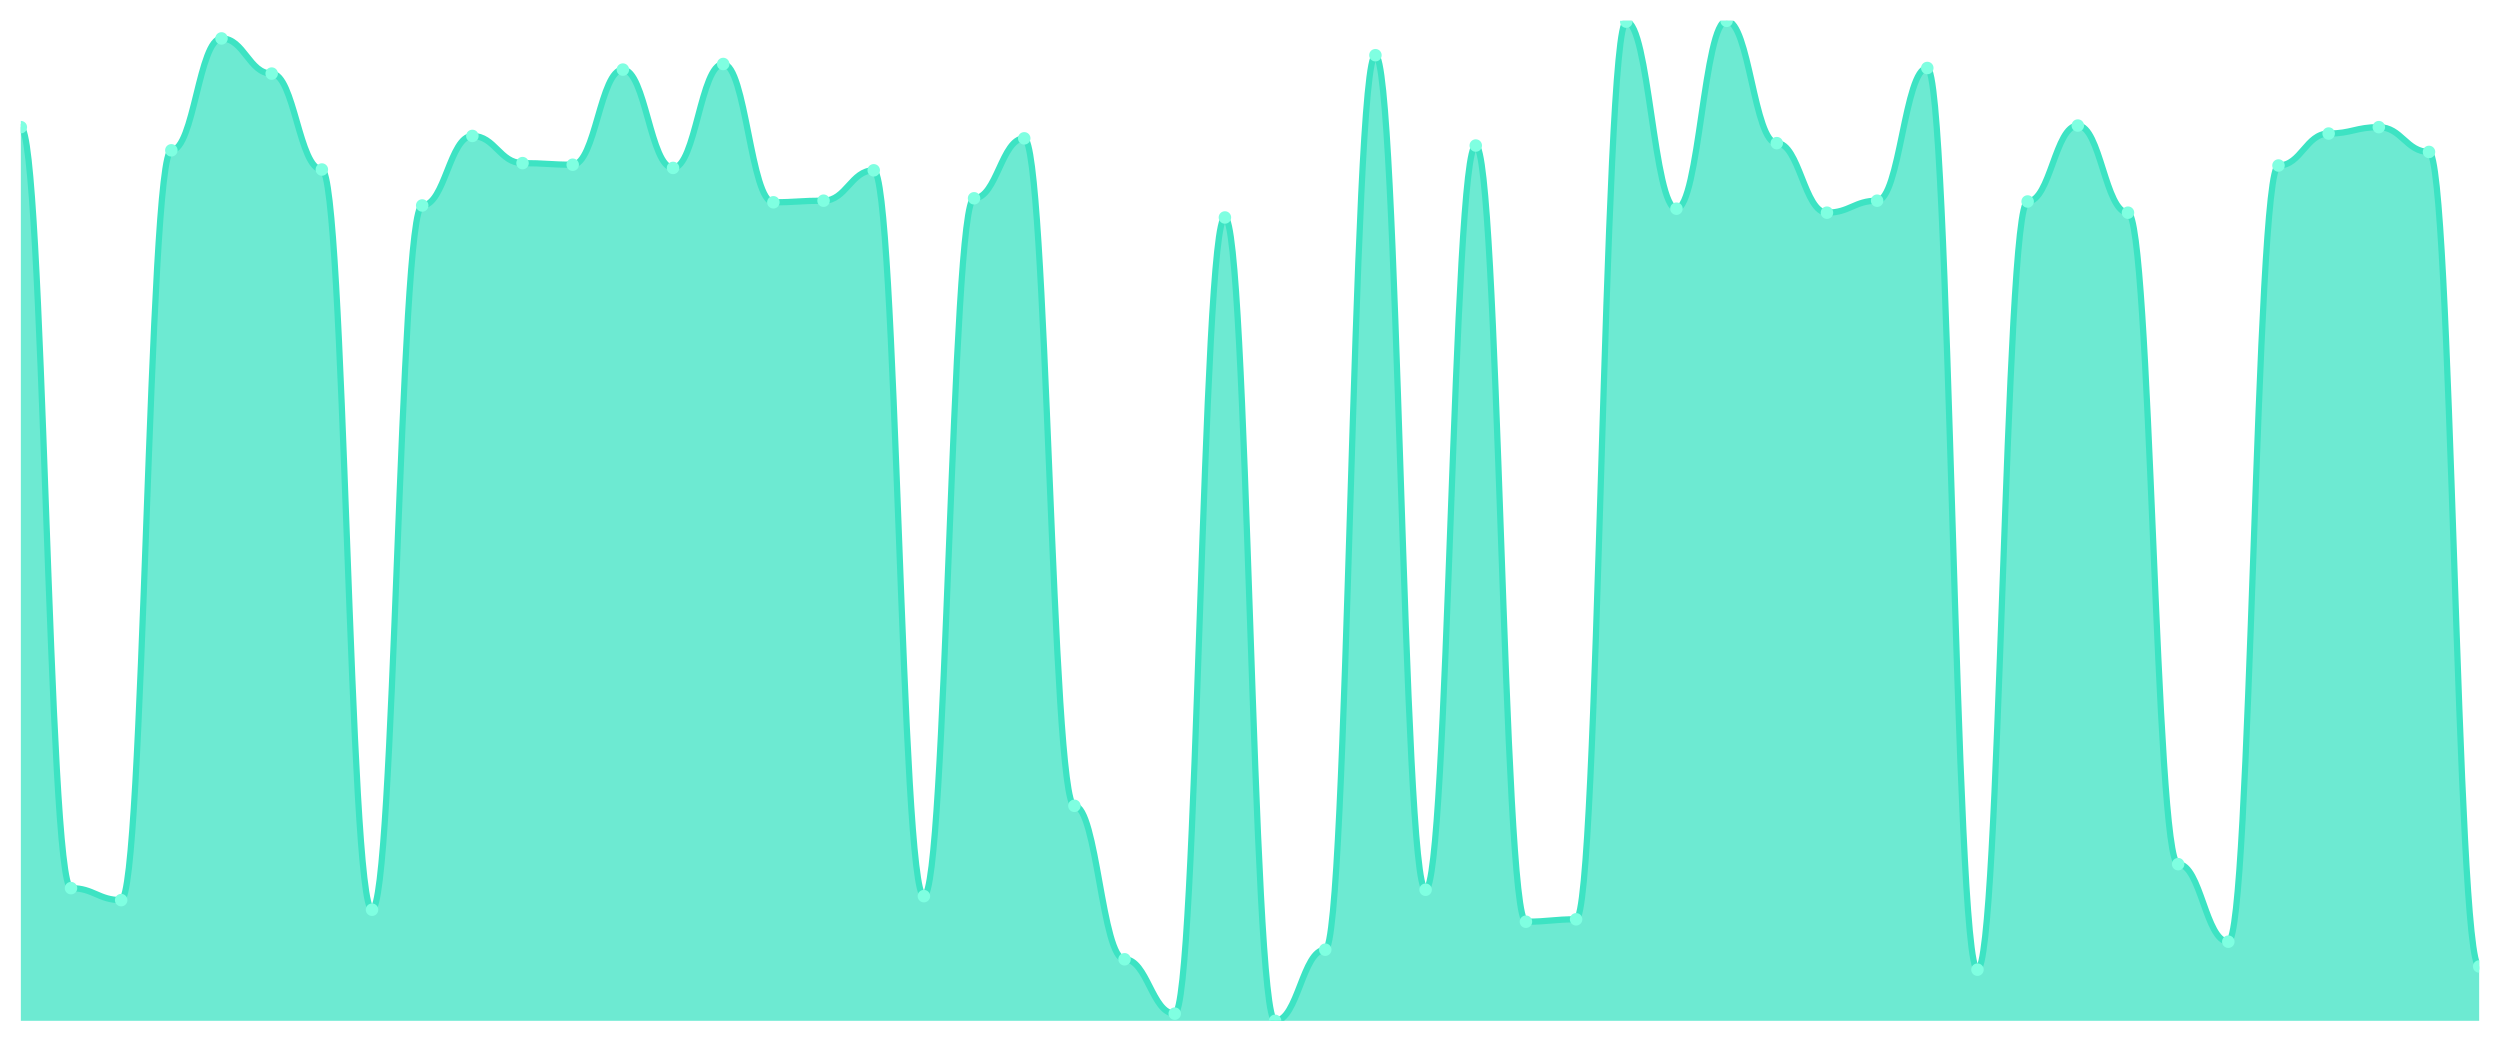
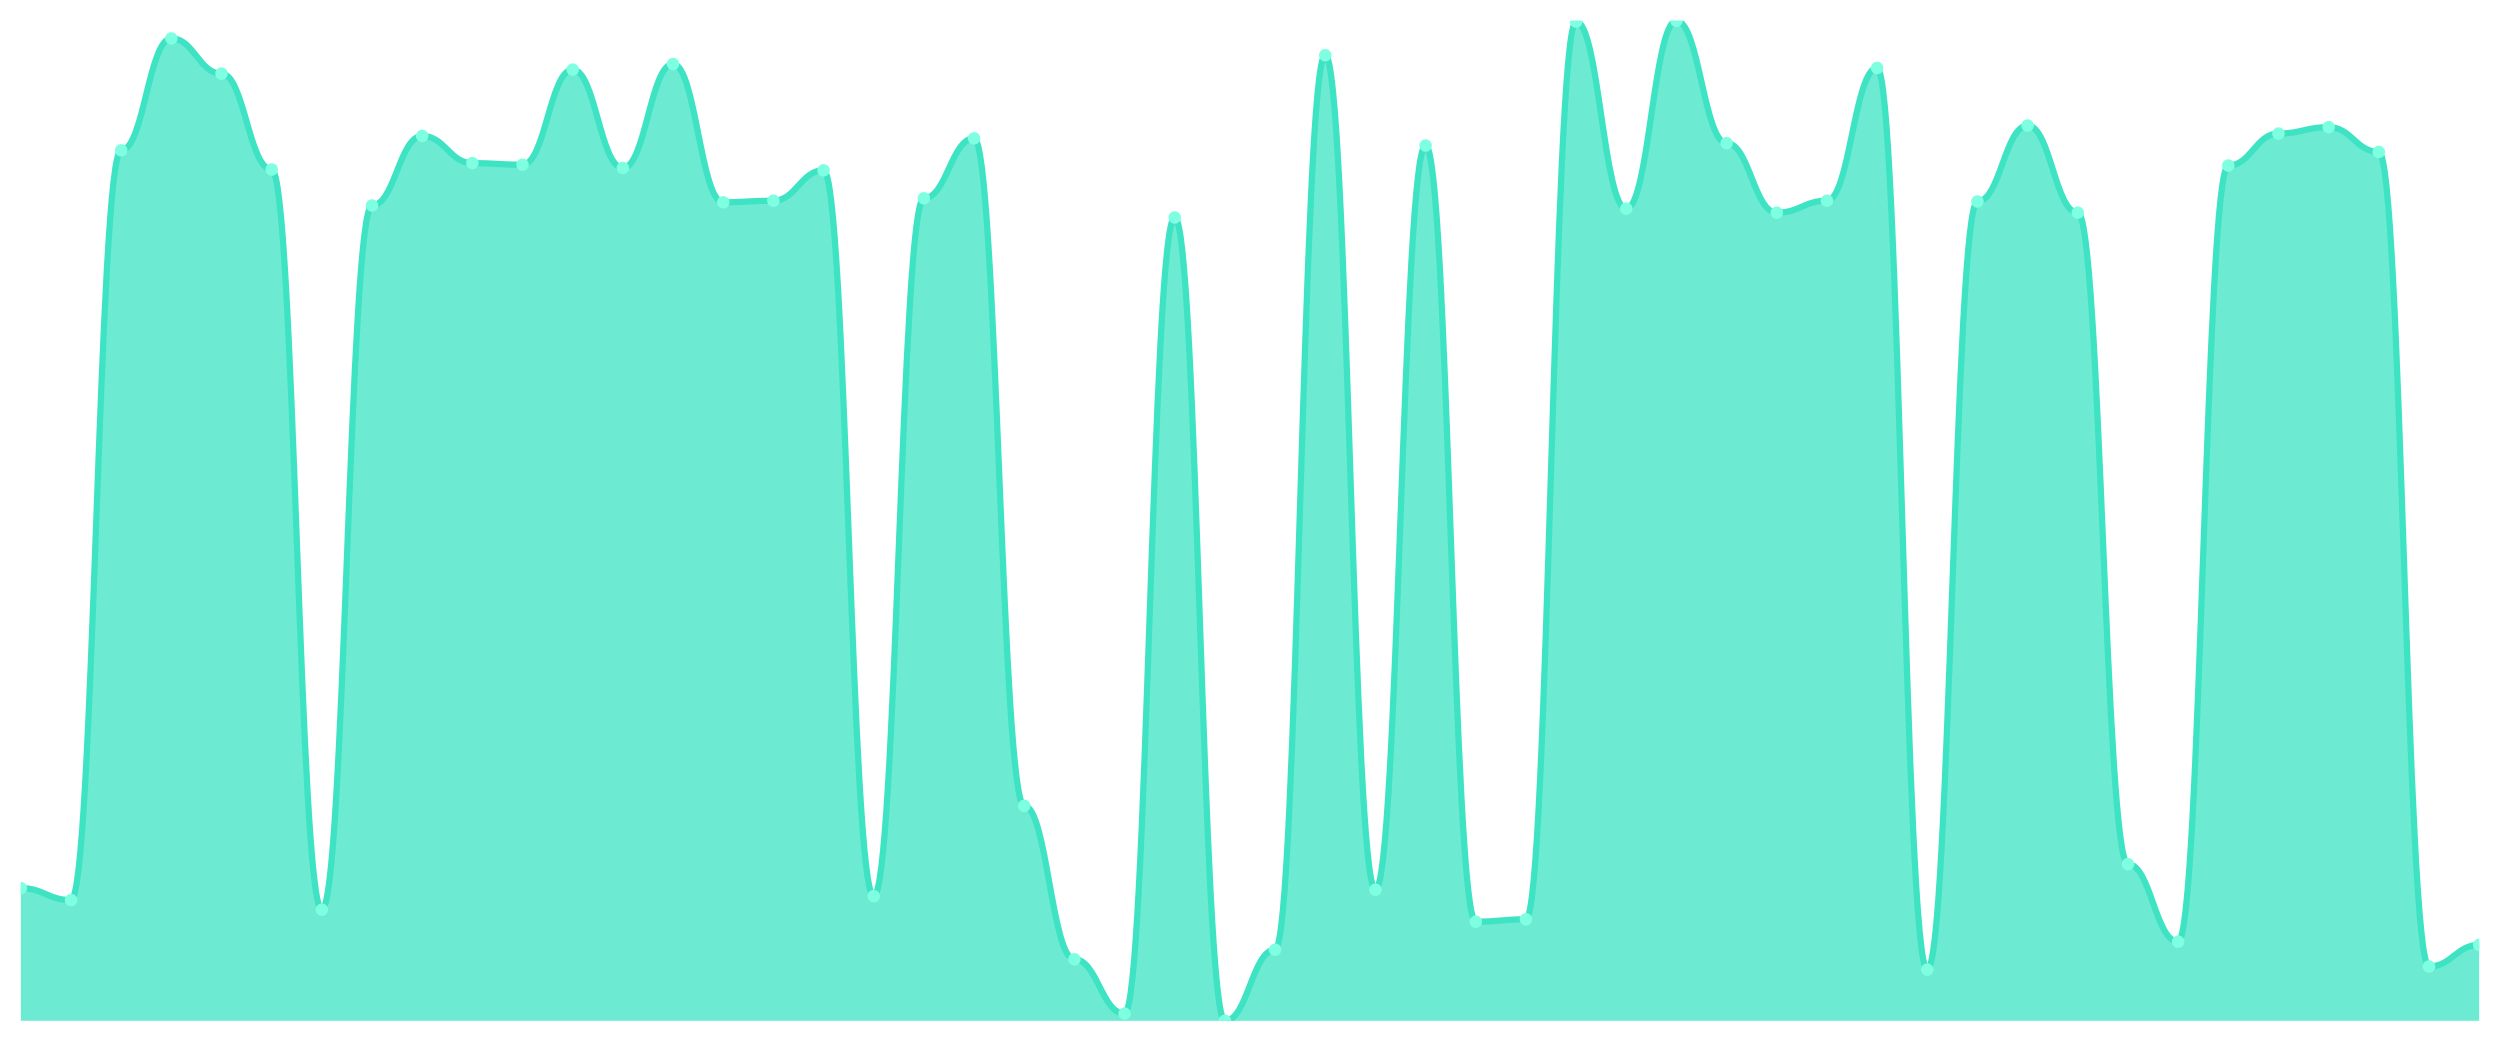
<svg xmlns="http://www.w3.org/2000/svg" viewBox="0 0 1200 500" width="1200" height="500">
  <defs>
    <clipPath id="c">
      <rect x="10" y="10" width="1180" height="480" />
    </clipPath>
  </defs>
  <rect width="1200" height="500" fill="none" />
  <g clip-path="url(#c)">
-     <path d="M 10,490 L 10,61.031 C 20.837,61.031 23.245,426.307 34.082,426.307 C 44.918,426.307 47.327,432.062 58.163,432.062 C 69,432.062 71.408,72.158 82.245,72.158 C 93.082,72.158 95.49,18.441 106.327,18.441 C 117.163,18.441 119.571,35.324 130.408,35.324 C 141.245,35.324 143.653,81.367 154.49,81.367 C 165.327,81.367 167.735,436.667 178.571,436.667 C 189.408,436.667 191.816,98.633 202.653,98.633 C 213.49,98.633 215.898,65.252 226.735,65.252 C 237.571,65.252 239.98,78.297 250.816,78.297 C 261.653,78.297 264.061,79.065 274.898,79.065 C 285.735,79.065 288.143,33.405 298.98,33.405 C 309.816,33.405 312.224,80.6 323.061,80.6 C 333.898,80.6 336.306,30.719 347.143,30.719 C 357.98,30.719 360.388,97.098 371.224,97.098 C 382.061,97.098 384.469,96.331 395.306,96.331 C 406.143,96.331 408.551,81.751 419.388,81.751 C 430.224,81.751 432.633,430.144 443.469,430.144 C 454.306,430.144 456.714,95.18 467.551,95.18 C 478.388,95.18 480.796,66.403 491.633,66.403 C 502.469,66.403 504.878,386.787 515.714,386.787 C 526.551,386.787 528.959,460.456 539.796,460.456 C 550.633,460.456 553.041,486.547 563.878,486.547 C 574.714,486.547 577.122,104.388 587.959,104.388 C 598.796,104.388 601.204,490 612.041,490 C 622.878,490 625.286,455.851 636.122,455.851 C 646.959,455.851 649.367,26.499 660.204,26.499 C 671.041,26.499 673.449,427.074 684.286,427.074 C 695.122,427.074 697.531,69.856 708.367,69.856 C 719.204,69.856 721.612,442.422 732.449,442.422 C 743.286,442.422 745.694,441.271 756.531,441.271 C 767.367,441.271 769.776,10.384 780.612,10.384 C 791.449,10.384 793.857,100.168 804.694,100.168 C 815.531,100.168 817.939,10 828.776,10 C 839.612,10 842.02,68.705 852.857,68.705 C 863.694,68.705 866.102,102.086 876.939,102.086 C 887.776,102.086 890.184,96.331 901.02,96.331 C 911.857,96.331 914.265,32.638 925.102,32.638 C 935.939,32.638 938.347,465.444 949.184,465.444 C 960.02,465.444 962.429,96.715 973.265,96.715 C 984.102,96.715 986.51,60.264 997.347,60.264 C 1008.184,60.264 1010.592,102.086 1021.429,102.086 C 1032.265,102.086 1034.673,414.796 1045.51,414.796 C 1056.347,414.796 1058.755,452.014 1069.592,452.014 C 1080.429,452.014 1082.837,79.448 1093.673,79.448 C 1104.51,79.448 1106.918,64.101 1117.755,64.101 C 1128.592,64.101 1131,61.031 1141.837,61.031 C 1152.673,61.031 1155.082,72.926 1165.918,72.926 C 1176.755,72.926 1179.163,463.909 1190,463.909 L 1190,490 Z" fill="rgba(61,227,195,0.75)" />
-     <path d="M 10,61.031 C 20.837,61.031 23.245,426.307 34.082,426.307 C 44.918,426.307 47.327,432.062 58.163,432.062 C 69,432.062 71.408,72.158 82.245,72.158 C 93.082,72.158 95.49,18.441 106.327,18.441 C 117.163,18.441 119.571,35.324 130.408,35.324 C 141.245,35.324 143.653,81.367 154.49,81.367 C 165.327,81.367 167.735,436.667 178.571,436.667 C 189.408,436.667 191.816,98.633 202.653,98.633 C 213.49,98.633 215.898,65.252 226.735,65.252 C 237.571,65.252 239.98,78.297 250.816,78.297 C 261.653,78.297 264.061,79.065 274.898,79.065 C 285.735,79.065 288.143,33.405 298.98,33.405 C 309.816,33.405 312.224,80.6 323.061,80.6 C 333.898,80.6 336.306,30.719 347.143,30.719 C 357.98,30.719 360.388,97.098 371.224,97.098 C 382.061,97.098 384.469,96.331 395.306,96.331 C 406.143,96.331 408.551,81.751 419.388,81.751 C 430.224,81.751 432.633,430.144 443.469,430.144 C 454.306,430.144 456.714,95.18 467.551,95.18 C 478.388,95.18 480.796,66.403 491.633,66.403 C 502.469,66.403 504.878,386.787 515.714,386.787 C 526.551,386.787 528.959,460.456 539.796,460.456 C 550.633,460.456 553.041,486.547 563.878,486.547 C 574.714,486.547 577.122,104.388 587.959,104.388 C 598.796,104.388 601.204,490 612.041,490 C 622.878,490 625.286,455.851 636.122,455.851 C 646.959,455.851 649.367,26.499 660.204,26.499 C 671.041,26.499 673.449,427.074 684.286,427.074 C 695.122,427.074 697.531,69.856 708.367,69.856 C 719.204,69.856 721.612,442.422 732.449,442.422 C 743.286,442.422 745.694,441.271 756.531,441.271 C 767.367,441.271 769.776,10.384 780.612,10.384 C 791.449,10.384 793.857,100.168 804.694,100.168 C 815.531,100.168 817.939,10 828.776,10 C 839.612,10 842.02,68.705 852.857,68.705 C 863.694,68.705 866.102,102.086 876.939,102.086 C 887.776,102.086 890.184,96.331 901.02,96.331 C 911.857,96.331 914.265,32.638 925.102,32.638 C 935.939,32.638 938.347,465.444 949.184,465.444 C 960.02,465.444 962.429,96.715 973.265,96.715 C 984.102,96.715 986.51,60.264 997.347,60.264 C 1008.184,60.264 1010.592,102.086 1021.429,102.086 C 1032.265,102.086 1034.673,414.796 1045.51,414.796 C 1056.347,414.796 1058.755,452.014 1069.592,452.014 C 1080.429,452.014 1082.837,79.448 1093.673,79.448 C 1104.51,79.448 1106.918,64.101 1117.755,64.101 C 1128.592,64.101 1131,61.031 1141.837,61.031 C 1152.673,61.031 1155.082,72.926 1165.918,72.926 C 1176.755,72.926 1179.163,463.909 1190,463.909" fill="none" stroke="#3de3c3" stroke-width="3" stroke-linecap="round" stroke-linejoin="round" />
-     <circle cx="10" cy="61.031" r="3" fill="#7fffe1" />
-     <circle cx="34.082" cy="426.307" r="3" fill="#7fffe1" />
-     <circle cx="58.163" cy="432.062" r="3" fill="#7fffe1" />
-     <circle cx="82.245" cy="72.158" r="3" fill="#7fffe1" />
-     <circle cx="106.327" cy="18.441" r="3" fill="#7fffe1" />
-     <circle cx="130.408" cy="35.324" r="3" fill="#7fffe1" />
-     <circle cx="154.49" cy="81.367" r="3" fill="#7fffe1" />
-     <circle cx="178.571" cy="436.667" r="3" fill="#7fffe1" />
-     <circle cx="202.653" cy="98.633" r="3" fill="#7fffe1" />
-     <circle cx="226.735" cy="65.252" r="3" fill="#7fffe1" />
-     <circle cx="250.816" cy="78.297" r="3" fill="#7fffe1" />
-     <circle cx="274.898" cy="79.065" r="3" fill="#7fffe1" />
-     <circle cx="298.98" cy="33.405" r="3" fill="#7fffe1" />
-     <circle cx="323.061" cy="80.6" r="3" fill="#7fffe1" />
-     <circle cx="347.143" cy="30.719" r="3" fill="#7fffe1" />
-     <circle cx="371.224" cy="97.098" r="3" fill="#7fffe1" />
-     <circle cx="395.306" cy="96.331" r="3" fill="#7fffe1" />
-     <circle cx="419.388" cy="81.751" r="3" fill="#7fffe1" />
-     <circle cx="443.469" cy="430.144" r="3" fill="#7fffe1" />
-     <circle cx="467.551" cy="95.18" r="3" fill="#7fffe1" />
-     <circle cx="491.633" cy="66.403" r="3" fill="#7fffe1" />
-     <circle cx="515.714" cy="386.787" r="3" fill="#7fffe1" />
-     <circle cx="539.796" cy="460.456" r="3" fill="#7fffe1" />
-     <circle cx="563.878" cy="486.547" r="3" fill="#7fffe1" />
-     <circle cx="587.959" cy="104.388" r="3" fill="#7fffe1" />
-     <circle cx="612.041" cy="490" r="3" fill="#7fffe1" />
-     <circle cx="636.122" cy="455.851" r="3" fill="#7fffe1" />
-     <circle cx="660.204" cy="26.499" r="3" fill="#7fffe1" />
-     <circle cx="684.286" cy="427.074" r="3" fill="#7fffe1" />
-     <circle cx="708.367" cy="69.856" r="3" fill="#7fffe1" />
-     <circle cx="732.449" cy="442.422" r="3" fill="#7fffe1" />
-     <circle cx="756.531" cy="441.271" r="3" fill="#7fffe1" />
-     <circle cx="780.612" cy="10.384" r="3" fill="#7fffe1" />
-     <circle cx="804.694" cy="100.168" r="3" fill="#7fffe1" />
-     <circle cx="828.776" cy="10" r="3" fill="#7fffe1" />
-     <circle cx="852.857" cy="68.705" r="3" fill="#7fffe1" />
-     <circle cx="876.939" cy="102.086" r="3" fill="#7fffe1" />
-     <circle cx="901.02" cy="96.331" r="3" fill="#7fffe1" />
-     <circle cx="925.102" cy="32.638" r="3" fill="#7fffe1" />
-     <circle cx="949.184" cy="465.444" r="3" fill="#7fffe1" />
-     <circle cx="973.265" cy="96.715" r="3" fill="#7fffe1" />
-     <circle cx="997.347" cy="60.264" r="3" fill="#7fffe1" />
-     <circle cx="1021.429" cy="102.086" r="3" fill="#7fffe1" />
-     <circle cx="1045.51" cy="414.796" r="3" fill="#7fffe1" />
-     <circle cx="1069.592" cy="452.014" r="3" fill="#7fffe1" />
-     <circle cx="1093.673" cy="79.448" r="3" fill="#7fffe1" />
-     <circle cx="1117.755" cy="64.101" r="3" fill="#7fffe1" />
-     <circle cx="1141.837" cy="61.031" r="3" fill="#7fffe1" />
-     <circle cx="1165.918" cy="72.926" r="3" fill="#7fffe1" />
-     <circle cx="1190" cy="463.909" r="3" fill="#7fffe1" />
+     <path d="M 10,490 L 10,426.307 C 20.837,426.307 23.245,432.062 34.082,432.062 C 44.918,432.062 47.327,72.158 58.163,72.158 C 69,72.158 71.408,18.441 82.245,18.441 C 93.082,18.441 95.49,35.324 106.327,35.324 C 117.163,35.324 119.571,81.367 130.408,81.367 C 141.245,81.367 143.653,436.667 154.49,436.667 C 165.327,436.667 167.735,98.633 178.571,98.633 C 189.408,98.633 191.816,65.252 202.653,65.252 C 213.49,65.252 215.898,78.297 226.735,78.297 C 237.571,78.297 239.98,79.065 250.816,79.065 C 261.653,79.065 264.061,33.405 274.898,33.405 C 285.735,33.405 288.143,80.6 298.98,80.6 C 309.816,80.6 312.224,30.719 323.061,30.719 C 333.898,30.719 336.306,97.098 347.143,97.098 C 357.98,97.098 360.388,96.331 371.224,96.331 C 382.061,96.331 384.469,81.751 395.306,81.751 C 406.143,81.751 408.551,430.144 419.388,430.144 C 430.224,430.144 432.633,95.18 443.469,95.18 C 454.306,95.18 456.714,66.403 467.551,66.403 C 478.388,66.403 480.796,386.787 491.633,386.787 C 502.469,386.787 504.878,460.456 515.714,460.456 C 526.551,460.456 528.959,486.547 539.796,486.547 C 550.633,486.547 553.041,104.388 563.878,104.388 C 574.714,104.388 577.122,490 587.959,490 C 598.796,490 601.204,455.851 612.041,455.851 C 622.878,455.851 625.286,26.499 636.122,26.499 C 646.959,26.499 649.367,427.074 660.204,427.074 C 671.041,427.074 673.449,69.856 684.286,69.856 C 695.122,69.856 697.531,442.422 708.367,442.422 C 719.204,442.422 721.612,441.271 732.449,441.271 C 743.286,441.271 745.694,10.384 756.531,10.384 C 767.367,10.384 769.776,100.168 780.612,100.168 C 791.449,100.168 793.857,10 804.694,10 C 815.531,10 817.939,68.705 828.776,68.705 C 839.612,68.705 842.02,102.086 852.857,102.086 C 863.694,102.086 866.102,96.331 876.939,96.331 C 887.776,96.331 890.184,32.638 901.02,32.638 C 911.857,32.638 914.265,465.444 925.102,465.444 C 935.939,465.444 938.347,96.715 949.184,96.715 C 960.02,96.715 962.429,60.264 973.265,60.264 C 984.102,60.264 986.51,102.086 997.347,102.086 C 1008.184,102.086 1010.592,414.796 1021.429,414.796 C 1032.265,414.796 1034.673,452.014 1045.51,452.014 C 1056.347,452.014 1058.755,79.448 1069.592,79.448 C 1080.429,79.448 1082.837,64.101 1093.673,64.101 C 1104.51,64.101 1106.918,61.031 1117.755,61.031 C 1128.592,61.031 1131,72.926 1141.837,72.926 C 1152.673,72.926 1155.082,463.909 1165.918,463.909 C 1176.755,463.909 1179.163,453.549 1190,453.549 L 1190,490 Z" fill="rgba(61,227,195,0.75)" />
+     <path d="M 10,426.307 C 20.837,426.307 23.245,432.062 34.082,432.062 C 44.918,432.062 47.327,72.158 58.163,72.158 C 69,72.158 71.408,18.441 82.245,18.441 C 93.082,18.441 95.49,35.324 106.327,35.324 C 117.163,35.324 119.571,81.367 130.408,81.367 C 141.245,81.367 143.653,436.667 154.49,436.667 C 165.327,436.667 167.735,98.633 178.571,98.633 C 189.408,98.633 191.816,65.252 202.653,65.252 C 213.49,65.252 215.898,78.297 226.735,78.297 C 237.571,78.297 239.98,79.065 250.816,79.065 C 261.653,79.065 264.061,33.405 274.898,33.405 C 285.735,33.405 288.143,80.6 298.98,80.6 C 309.816,80.6 312.224,30.719 323.061,30.719 C 333.898,30.719 336.306,97.098 347.143,97.098 C 357.98,97.098 360.388,96.331 371.224,96.331 C 382.061,96.331 384.469,81.751 395.306,81.751 C 406.143,81.751 408.551,430.144 419.388,430.144 C 430.224,430.144 432.633,95.18 443.469,95.18 C 454.306,95.18 456.714,66.403 467.551,66.403 C 478.388,66.403 480.796,386.787 491.633,386.787 C 502.469,386.787 504.878,460.456 515.714,460.456 C 526.551,460.456 528.959,486.547 539.796,486.547 C 550.633,486.547 553.041,104.388 563.878,104.388 C 574.714,104.388 577.122,490 587.959,490 C 598.796,490 601.204,455.851 612.041,455.851 C 622.878,455.851 625.286,26.499 636.122,26.499 C 646.959,26.499 649.367,427.074 660.204,427.074 C 671.041,427.074 673.449,69.856 684.286,69.856 C 695.122,69.856 697.531,442.422 708.367,442.422 C 719.204,442.422 721.612,441.271 732.449,441.271 C 743.286,441.271 745.694,10.384 756.531,10.384 C 767.367,10.384 769.776,100.168 780.612,100.168 C 791.449,100.168 793.857,10 804.694,10 C 815.531,10 817.939,68.705 828.776,68.705 C 839.612,68.705 842.02,102.086 852.857,102.086 C 863.694,102.086 866.102,96.331 876.939,96.331 C 887.776,96.331 890.184,32.638 901.02,32.638 C 911.857,32.638 914.265,465.444 925.102,465.444 C 935.939,465.444 938.347,96.715 949.184,96.715 C 960.02,96.715 962.429,60.264 973.265,60.264 C 984.102,60.264 986.51,102.086 997.347,102.086 C 1008.184,102.086 1010.592,414.796 1021.429,414.796 C 1032.265,414.796 1034.673,452.014 1045.51,452.014 C 1056.347,452.014 1058.755,79.448 1069.592,79.448 C 1080.429,79.448 1082.837,64.101 1093.673,64.101 C 1104.51,64.101 1106.918,61.031 1117.755,61.031 C 1128.592,61.031 1131,72.926 1141.837,72.926 C 1152.673,72.926 1155.082,463.909 1165.918,463.909 C 1176.755,463.909 1179.163,453.549 1190,453.549" fill="none" stroke="#3de3c3" stroke-width="3" stroke-linecap="round" stroke-linejoin="round" />
+     <circle cx="10" cy="426.307" r="3" fill="#7fffe1" />
+     <circle cx="34.082" cy="432.062" r="3" fill="#7fffe1" />
+     <circle cx="58.163" cy="72.158" r="3" fill="#7fffe1" />
+     <circle cx="82.245" cy="18.441" r="3" fill="#7fffe1" />
+     <circle cx="106.327" cy="35.324" r="3" fill="#7fffe1" />
+     <circle cx="130.408" cy="81.367" r="3" fill="#7fffe1" />
+     <circle cx="154.49" cy="436.667" r="3" fill="#7fffe1" />
+     <circle cx="178.571" cy="98.633" r="3" fill="#7fffe1" />
+     <circle cx="202.653" cy="65.252" r="3" fill="#7fffe1" />
+     <circle cx="226.735" cy="78.297" r="3" fill="#7fffe1" />
+     <circle cx="250.816" cy="79.065" r="3" fill="#7fffe1" />
+     <circle cx="274.898" cy="33.405" r="3" fill="#7fffe1" />
+     <circle cx="298.98" cy="80.6" r="3" fill="#7fffe1" />
+     <circle cx="323.061" cy="30.719" r="3" fill="#7fffe1" />
+     <circle cx="347.143" cy="97.098" r="3" fill="#7fffe1" />
+     <circle cx="371.224" cy="96.331" r="3" fill="#7fffe1" />
+     <circle cx="395.306" cy="81.751" r="3" fill="#7fffe1" />
+     <circle cx="419.388" cy="430.144" r="3" fill="#7fffe1" />
+     <circle cx="443.469" cy="95.18" r="3" fill="#7fffe1" />
+     <circle cx="467.551" cy="66.403" r="3" fill="#7fffe1" />
+     <circle cx="491.633" cy="386.787" r="3" fill="#7fffe1" />
+     <circle cx="515.714" cy="460.456" r="3" fill="#7fffe1" />
+     <circle cx="539.796" cy="486.547" r="3" fill="#7fffe1" />
+     <circle cx="563.878" cy="104.388" r="3" fill="#7fffe1" />
+     <circle cx="587.959" cy="490" r="3" fill="#7fffe1" />
+     <circle cx="612.041" cy="455.851" r="3" fill="#7fffe1" />
+     <circle cx="636.122" cy="26.499" r="3" fill="#7fffe1" />
+     <circle cx="660.204" cy="427.074" r="3" fill="#7fffe1" />
+     <circle cx="684.286" cy="69.856" r="3" fill="#7fffe1" />
+     <circle cx="708.367" cy="442.422" r="3" fill="#7fffe1" />
+     <circle cx="732.449" cy="441.271" r="3" fill="#7fffe1" />
+     <circle cx="756.531" cy="10.384" r="3" fill="#7fffe1" />
+     <circle cx="780.612" cy="100.168" r="3" fill="#7fffe1" />
+     <circle cx="804.694" cy="10" r="3" fill="#7fffe1" />
+     <circle cx="828.776" cy="68.705" r="3" fill="#7fffe1" />
+     <circle cx="852.857" cy="102.086" r="3" fill="#7fffe1" />
+     <circle cx="876.939" cy="96.331" r="3" fill="#7fffe1" />
+     <circle cx="901.02" cy="32.638" r="3" fill="#7fffe1" />
+     <circle cx="925.102" cy="465.444" r="3" fill="#7fffe1" />
+     <circle cx="949.184" cy="96.715" r="3" fill="#7fffe1" />
+     <circle cx="973.265" cy="60.264" r="3" fill="#7fffe1" />
+     <circle cx="997.347" cy="102.086" r="3" fill="#7fffe1" />
+     <circle cx="1021.429" cy="414.796" r="3" fill="#7fffe1" />
+     <circle cx="1045.51" cy="452.014" r="3" fill="#7fffe1" />
+     <circle cx="1069.592" cy="79.448" r="3" fill="#7fffe1" />
+     <circle cx="1093.673" cy="64.101" r="3" fill="#7fffe1" />
+     <circle cx="1117.755" cy="61.031" r="3" fill="#7fffe1" />
+     <circle cx="1141.837" cy="72.926" r="3" fill="#7fffe1" />
+     <circle cx="1165.918" cy="463.909" r="3" fill="#7fffe1" />
+     <circle cx="1190" cy="453.549" r="3" fill="#7fffe1" />
  </g>
</svg>
